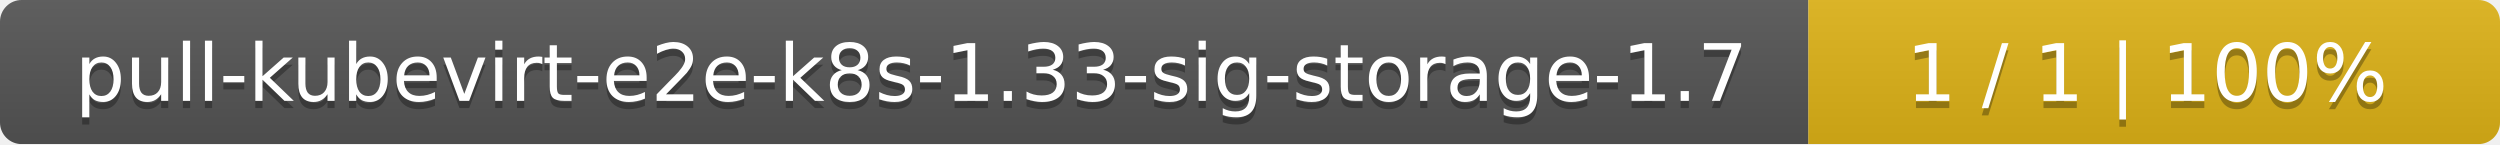
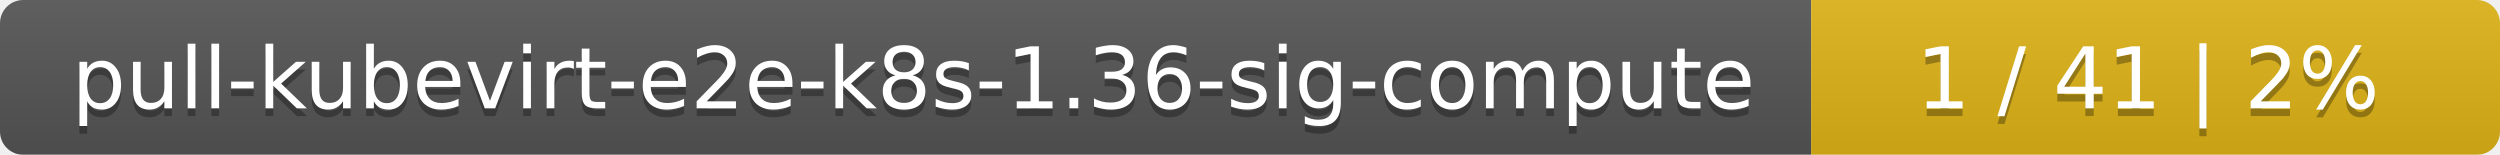
- <svg xmlns="http://www.w3.org/2000/svg" width="347" height="20">
+ <svg xmlns="http://www.w3.org/2000/svg" width="323" height="20">
  <linearGradient id="smooth" x2="0" y2="100%">
    <stop offset="0" stop-color="#bbb" stop-opacity=".1" />
    <stop offset="1" stop-opacity=".1" />
  </linearGradient>
  <mask id="round">
-     <rect width="347" height="20" rx="3" fill="#fff" />
+     <rect width="323" height="20" rx="3" fill="#fff" />
  </mask>
  <g mask="url(#round)">
-     <rect width="251" height="20" fill="#555" />
-     <rect x="251" width="96" height="20" fill="#dfb317" />
-     <rect width="347" height="20" fill="url(#smooth)" />
+     <rect width="234" height="20" fill="#555" />
+     <rect x="234" width="89" height="20" fill="#dfb317" />
+     <rect width="323" height="20" fill="url(#smooth)" />
  </g>
  <g fill="#fff" text-anchor="middle" font-family="DejaVu Sans,Verdana,Geneva,sans-serif" font-size="11">
-     <text x="126.5" y="15" fill="#010101" fill-opacity=".3">pull-kubevirt-e2e-k8s-1.33-sig-storage-1.7</text>
-     <text x="126.5" y="14">pull-kubevirt-e2e-k8s-1.33-sig-storage-1.7</text>
-     <text x="298" y="15" fill="#010101" fill-opacity=".3">1 / 1    |    100%</text>
-     <text x="298" y="14">1 / 1    |    100%</text>
+     <text x="118" y="15" fill="#010101" fill-opacity=".3">pull-kubevirt-e2e-k8s-1.36-sig-compute</text>
+     <text x="118" y="14">pull-kubevirt-e2e-k8s-1.36-sig-compute</text>
+     <text x="277.5" y="15" fill="#010101" fill-opacity=".3">1 / 41    |    2%</text>
+     <text x="277.5" y="14">1 / 41    |    2%</text>
  </g>
</svg>
